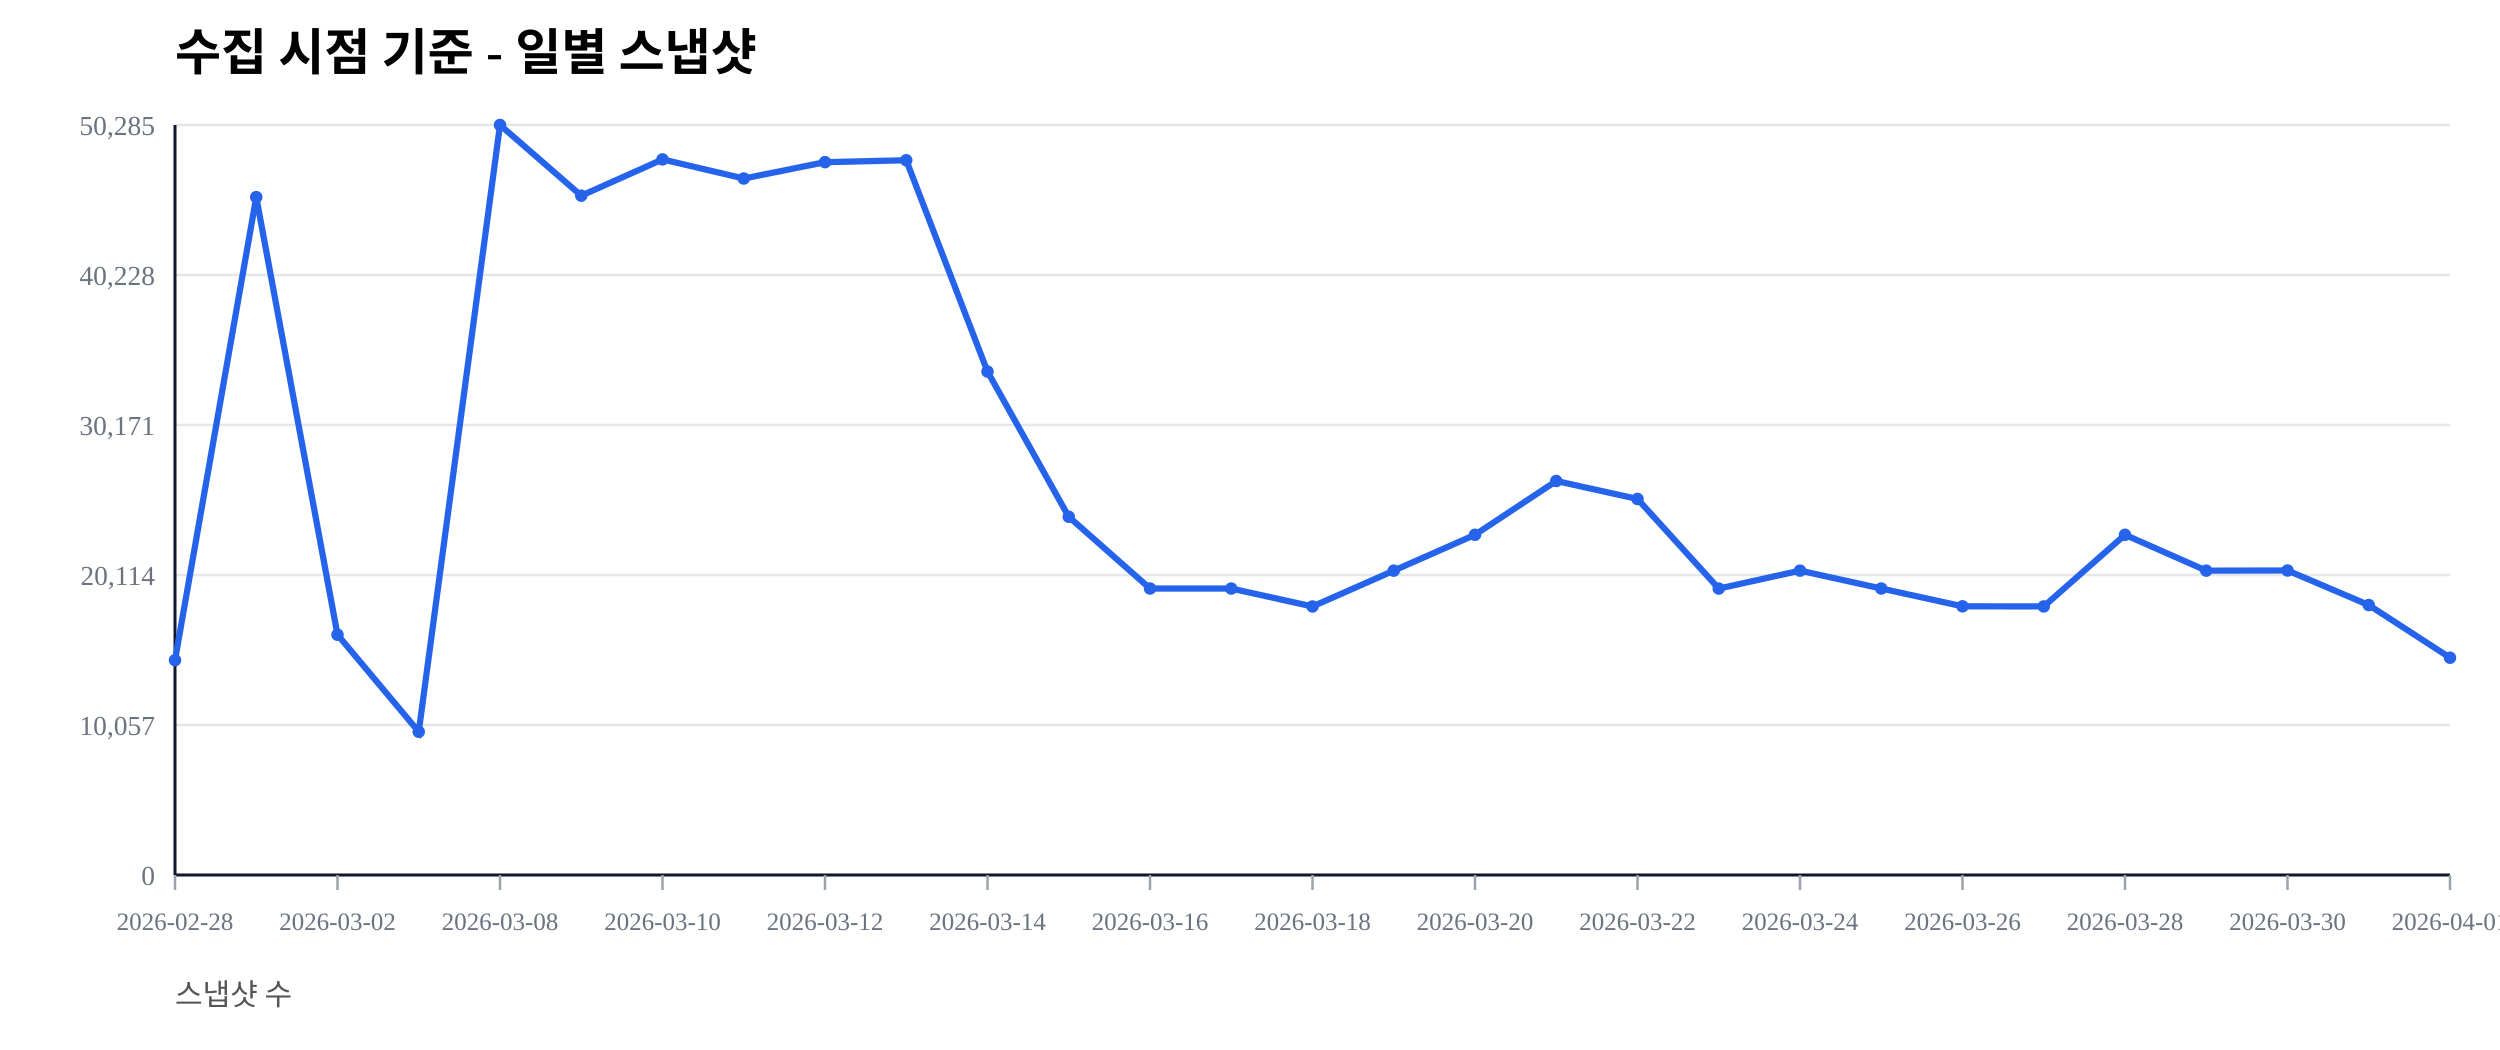
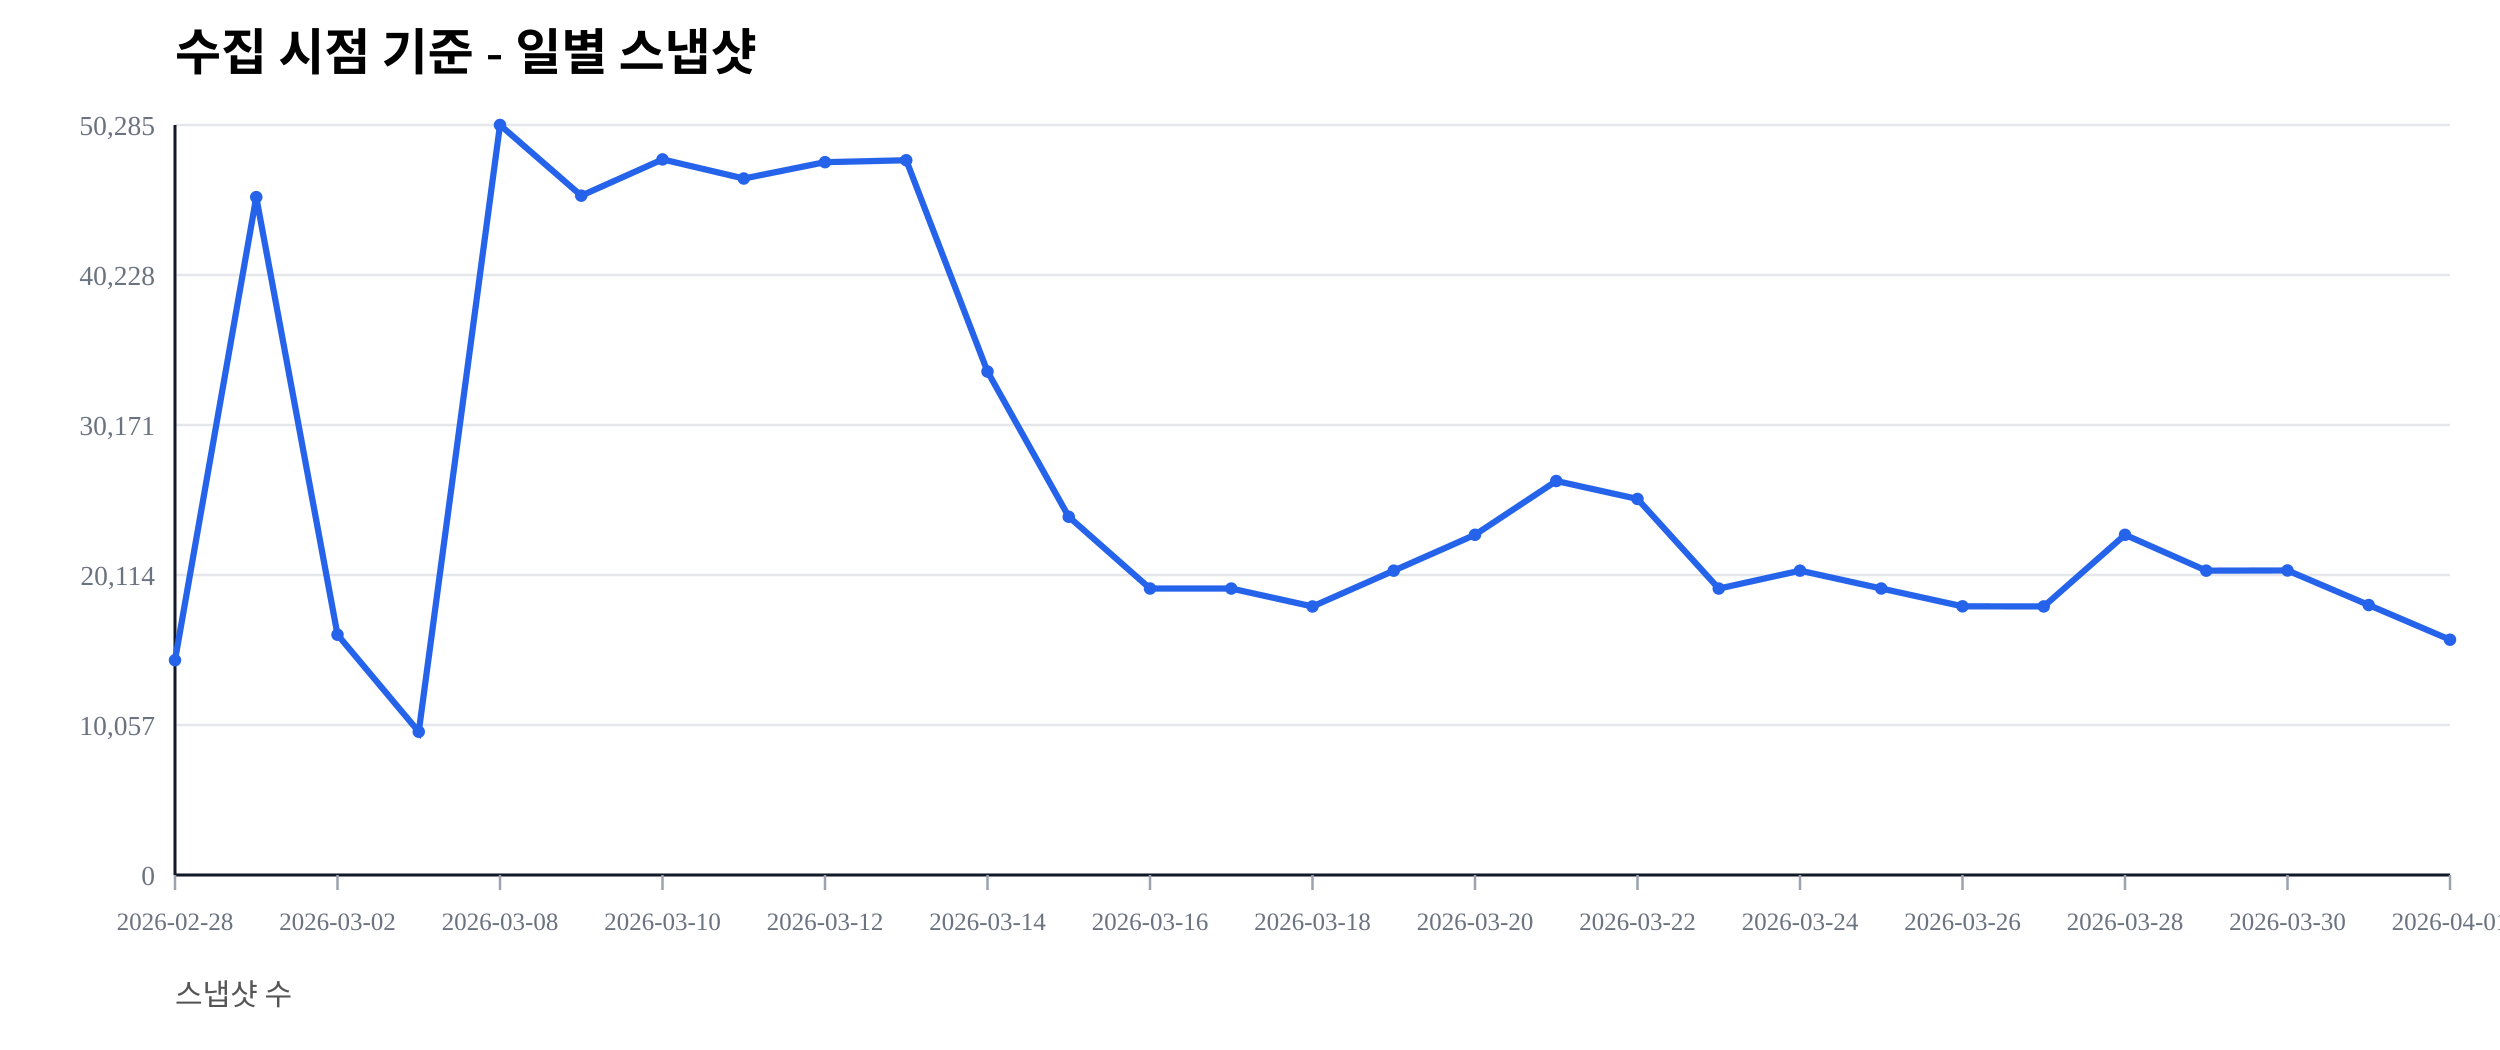
<svg xmlns="http://www.w3.org/2000/svg" width="1000" height="420" viewBox="0 0 1000 420">
  <rect width="100%" height="100%" fill="#ffffff" />
  <text x="70" y="28" font-size="20" font-weight="600">수집 시점 기준 - 일별 스냅샷</text>
  <text x="70" y="402" font-size="12" fill="#555">스냅샷 수</text>
  <line x1="70" y1="350.00" x2="980" y2="350.00" stroke="#e5e7eb" stroke-width="1" />
  <text x="62" y="354.00" font-size="11" fill="#6b7280" text-anchor="end">0</text>
  <line x1="70" y1="290.00" x2="980" y2="290.00" stroke="#e5e7eb" stroke-width="1" />
  <text x="62" y="294.00" font-size="11" fill="#6b7280" text-anchor="end">10,057</text>
  <line x1="70" y1="230.00" x2="980" y2="230.00" stroke="#e5e7eb" stroke-width="1" />
  <text x="62" y="234.00" font-size="11" fill="#6b7280" text-anchor="end">20,114</text>
  <line x1="70" y1="170.00" x2="980" y2="170.00" stroke="#e5e7eb" stroke-width="1" />
  <text x="62" y="174.00" font-size="11" fill="#6b7280" text-anchor="end">30,171</text>
  <line x1="70" y1="110.00" x2="980" y2="110.00" stroke="#e5e7eb" stroke-width="1" />
  <text x="62" y="114.00" font-size="11" fill="#6b7280" text-anchor="end">40,228</text>
  <line x1="70" y1="50.00" x2="980" y2="50.00" stroke="#e5e7eb" stroke-width="1" />
  <text x="62" y="54.00" font-size="11" fill="#6b7280" text-anchor="end">50,285</text>
  <line x1="70" y1="350" x2="980" y2="350" stroke="#111827" stroke-width="1.2" />
  <line x1="70" y1="50" x2="70" y2="350" stroke="#111827" stroke-width="1.2" />
  <line x1="70.00" y1="350" x2="70.00" y2="356" stroke="#9ca3af" stroke-width="1" />
  <text x="70.00" y="372" font-size="10" fill="#6b7280" text-anchor="middle">2026-02-28</text>
  <line x1="135.00" y1="350" x2="135.00" y2="356" stroke="#9ca3af" stroke-width="1" />
  <text x="135.00" y="372" font-size="10" fill="#6b7280" text-anchor="middle">2026-03-02</text>
  <line x1="200.00" y1="350" x2="200.00" y2="356" stroke="#9ca3af" stroke-width="1" />
  <text x="200.00" y="372" font-size="10" fill="#6b7280" text-anchor="middle">2026-03-08</text>
  <line x1="265.00" y1="350" x2="265.00" y2="356" stroke="#9ca3af" stroke-width="1" />
  <text x="265.00" y="372" font-size="10" fill="#6b7280" text-anchor="middle">2026-03-10</text>
  <line x1="330.00" y1="350" x2="330.00" y2="356" stroke="#9ca3af" stroke-width="1" />
  <text x="330.00" y="372" font-size="10" fill="#6b7280" text-anchor="middle">2026-03-12</text>
  <line x1="395.00" y1="350" x2="395.00" y2="356" stroke="#9ca3af" stroke-width="1" />
  <text x="395.00" y="372" font-size="10" fill="#6b7280" text-anchor="middle">2026-03-14</text>
  <line x1="460.00" y1="350" x2="460.00" y2="356" stroke="#9ca3af" stroke-width="1" />
  <text x="460.00" y="372" font-size="10" fill="#6b7280" text-anchor="middle">2026-03-16</text>
  <line x1="525.00" y1="350" x2="525.00" y2="356" stroke="#9ca3af" stroke-width="1" />
  <text x="525.00" y="372" font-size="10" fill="#6b7280" text-anchor="middle">2026-03-18</text>
  <line x1="590.00" y1="350" x2="590.00" y2="356" stroke="#9ca3af" stroke-width="1" />
  <text x="590.00" y="372" font-size="10" fill="#6b7280" text-anchor="middle">2026-03-20</text>
  <line x1="655.00" y1="350" x2="655.00" y2="356" stroke="#9ca3af" stroke-width="1" />
  <text x="655.00" y="372" font-size="10" fill="#6b7280" text-anchor="middle">2026-03-22</text>
  <line x1="720.00" y1="350" x2="720.00" y2="356" stroke="#9ca3af" stroke-width="1" />
  <text x="720.00" y="372" font-size="10" fill="#6b7280" text-anchor="middle">2026-03-24</text>
  <line x1="785.00" y1="350" x2="785.00" y2="356" stroke="#9ca3af" stroke-width="1" />
  <text x="785.00" y="372" font-size="10" fill="#6b7280" text-anchor="middle">2026-03-26</text>
  <line x1="850.00" y1="350" x2="850.00" y2="356" stroke="#9ca3af" stroke-width="1" />
  <text x="850.00" y="372" font-size="10" fill="#6b7280" text-anchor="middle">2026-03-28</text>
  <line x1="915.00" y1="350" x2="915.00" y2="356" stroke="#9ca3af" stroke-width="1" />
  <text x="915.00" y="372" font-size="10" fill="#6b7280" text-anchor="middle">2026-03-30</text>
  <line x1="980.00" y1="350" x2="980.00" y2="356" stroke="#9ca3af" stroke-width="1" />
  <text x="980.00" y="372" font-size="10" fill="#6b7280" text-anchor="middle">2026-04-01</text>
-   <polyline fill="none" stroke="#2563eb" stroke-width="2.5" points="70.00,264.08 102.50,78.85 135.00,253.89 167.50,292.71 200.00,50.00 232.50,78.27 265.00,63.76 297.50,71.41 330.00,64.86 362.50,64.10 395.00,148.63 427.50,206.71 460.00,235.41 492.50,235.42 525.00,242.59 557.50,228.26 590.00,213.91 622.50,192.40 655.00,199.59 687.50,235.43 720.00,228.26 752.50,235.41 785.00,242.53 817.50,242.57 850.00,213.92 882.50,228.26 915.00,228.19 947.50,242.02 980.00,263.09" />
+   <polyline fill="none" stroke="#2563eb" stroke-width="2.5" points="70.00,264.08 102.50,78.85 135.00,253.89 167.50,292.71 200.00,50.00 232.50,78.27 265.00,63.76 297.50,71.41 330.00,64.86 362.50,64.10 395.00,148.63 427.50,206.71 460.00,235.41 492.50,235.42 525.00,242.59 557.50,228.26 590.00,213.91 622.50,192.40 655.00,199.59 687.50,235.43 720.00,228.26 752.50,235.41 785.00,242.53 817.50,242.57 850.00,213.92 882.50,228.26 915.00,228.19 947.50,242.02 980.00,255.89" />
  <circle cx="70.00" cy="264.08" r="2.5" fill="#2563eb" />
  <circle cx="102.50" cy="78.85" r="2.5" fill="#2563eb" />
  <circle cx="135.00" cy="253.89" r="2.5" fill="#2563eb" />
  <circle cx="167.50" cy="292.71" r="2.5" fill="#2563eb" />
  <circle cx="200.00" cy="50.00" r="2.5" fill="#2563eb" />
  <circle cx="232.50" cy="78.27" r="2.5" fill="#2563eb" />
  <circle cx="265.00" cy="63.76" r="2.5" fill="#2563eb" />
  <circle cx="297.50" cy="71.41" r="2.5" fill="#2563eb" />
  <circle cx="330.00" cy="64.86" r="2.5" fill="#2563eb" />
  <circle cx="362.50" cy="64.10" r="2.5" fill="#2563eb" />
  <circle cx="395.00" cy="148.63" r="2.5" fill="#2563eb" />
  <circle cx="427.50" cy="206.71" r="2.5" fill="#2563eb" />
  <circle cx="460.00" cy="235.41" r="2.5" fill="#2563eb" />
  <circle cx="492.50" cy="235.42" r="2.5" fill="#2563eb" />
  <circle cx="525.00" cy="242.59" r="2.5" fill="#2563eb" />
  <circle cx="557.50" cy="228.26" r="2.5" fill="#2563eb" />
  <circle cx="590.00" cy="213.91" r="2.5" fill="#2563eb" />
  <circle cx="622.50" cy="192.40" r="2.5" fill="#2563eb" />
  <circle cx="655.00" cy="199.59" r="2.5" fill="#2563eb" />
  <circle cx="687.50" cy="235.43" r="2.5" fill="#2563eb" />
  <circle cx="720.00" cy="228.26" r="2.5" fill="#2563eb" />
  <circle cx="752.50" cy="235.41" r="2.5" fill="#2563eb" />
  <circle cx="785.00" cy="242.53" r="2.5" fill="#2563eb" />
  <circle cx="817.50" cy="242.57" r="2.5" fill="#2563eb" />
  <circle cx="850.00" cy="213.92" r="2.5" fill="#2563eb" />
  <circle cx="882.50" cy="228.26" r="2.5" fill="#2563eb" />
  <circle cx="915.00" cy="228.19" r="2.5" fill="#2563eb" />
  <circle cx="947.50" cy="242.02" r="2.5" fill="#2563eb" />
-   <circle cx="980.00" cy="263.09" r="2.5" fill="#2563eb" />
+   <circle cx="980.00" cy="255.89" r="2.5" fill="#2563eb" />
</svg>
